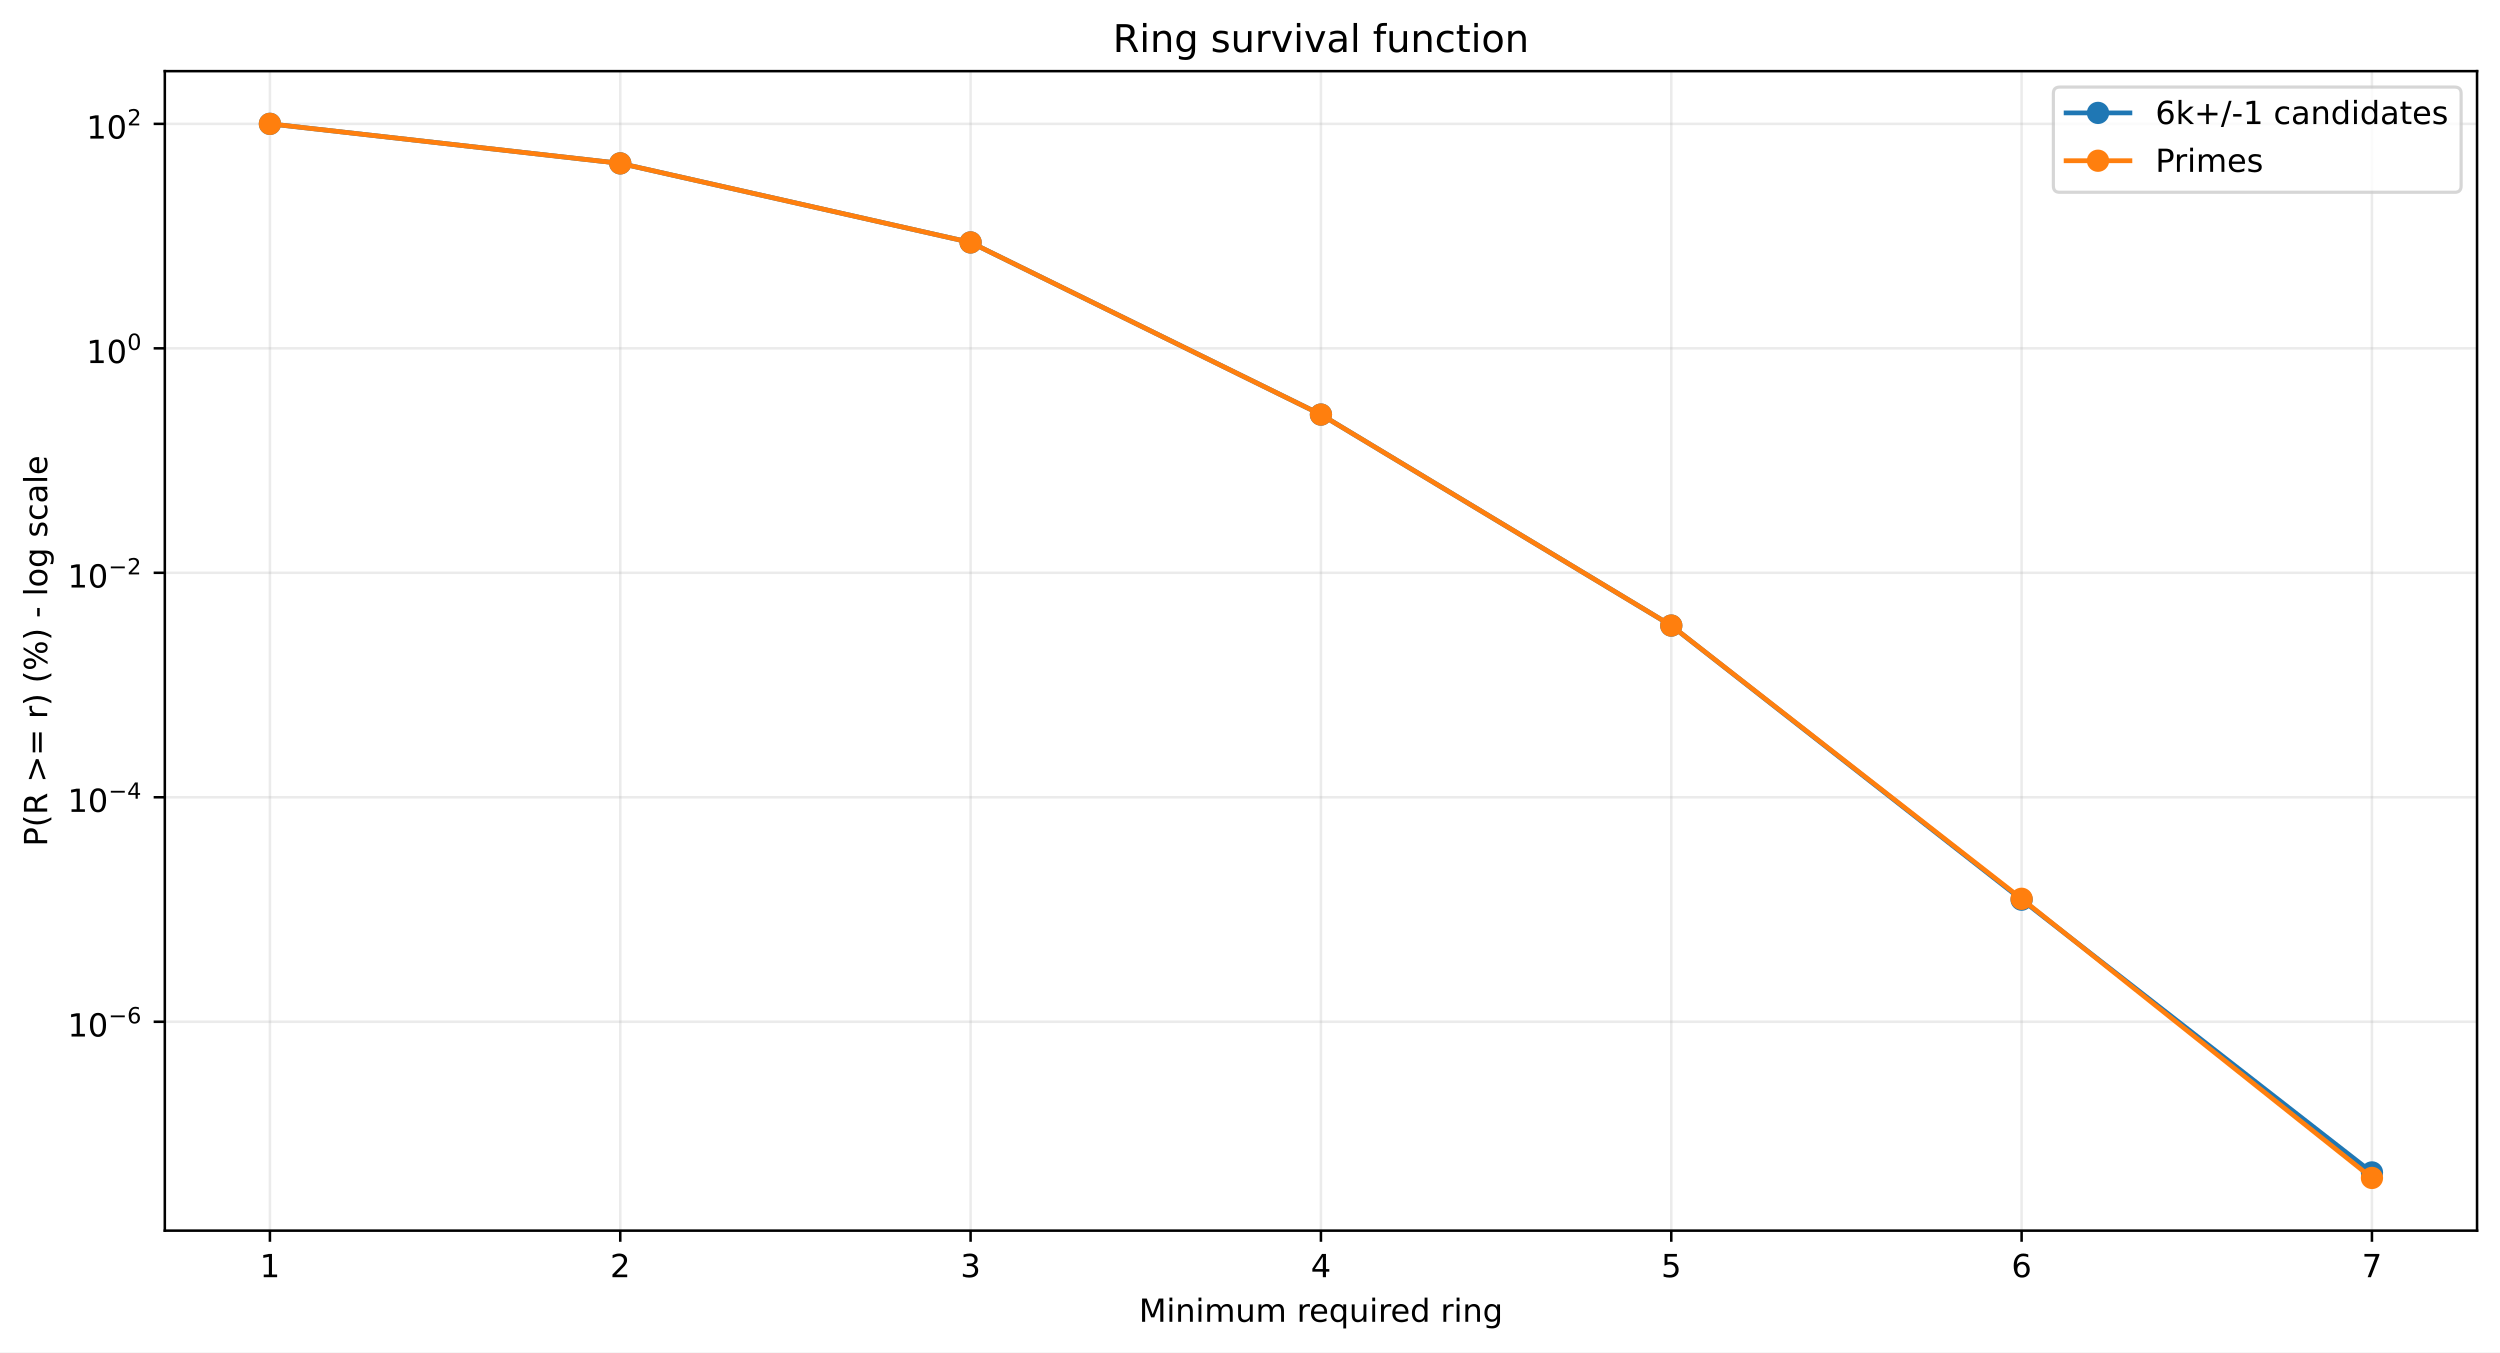
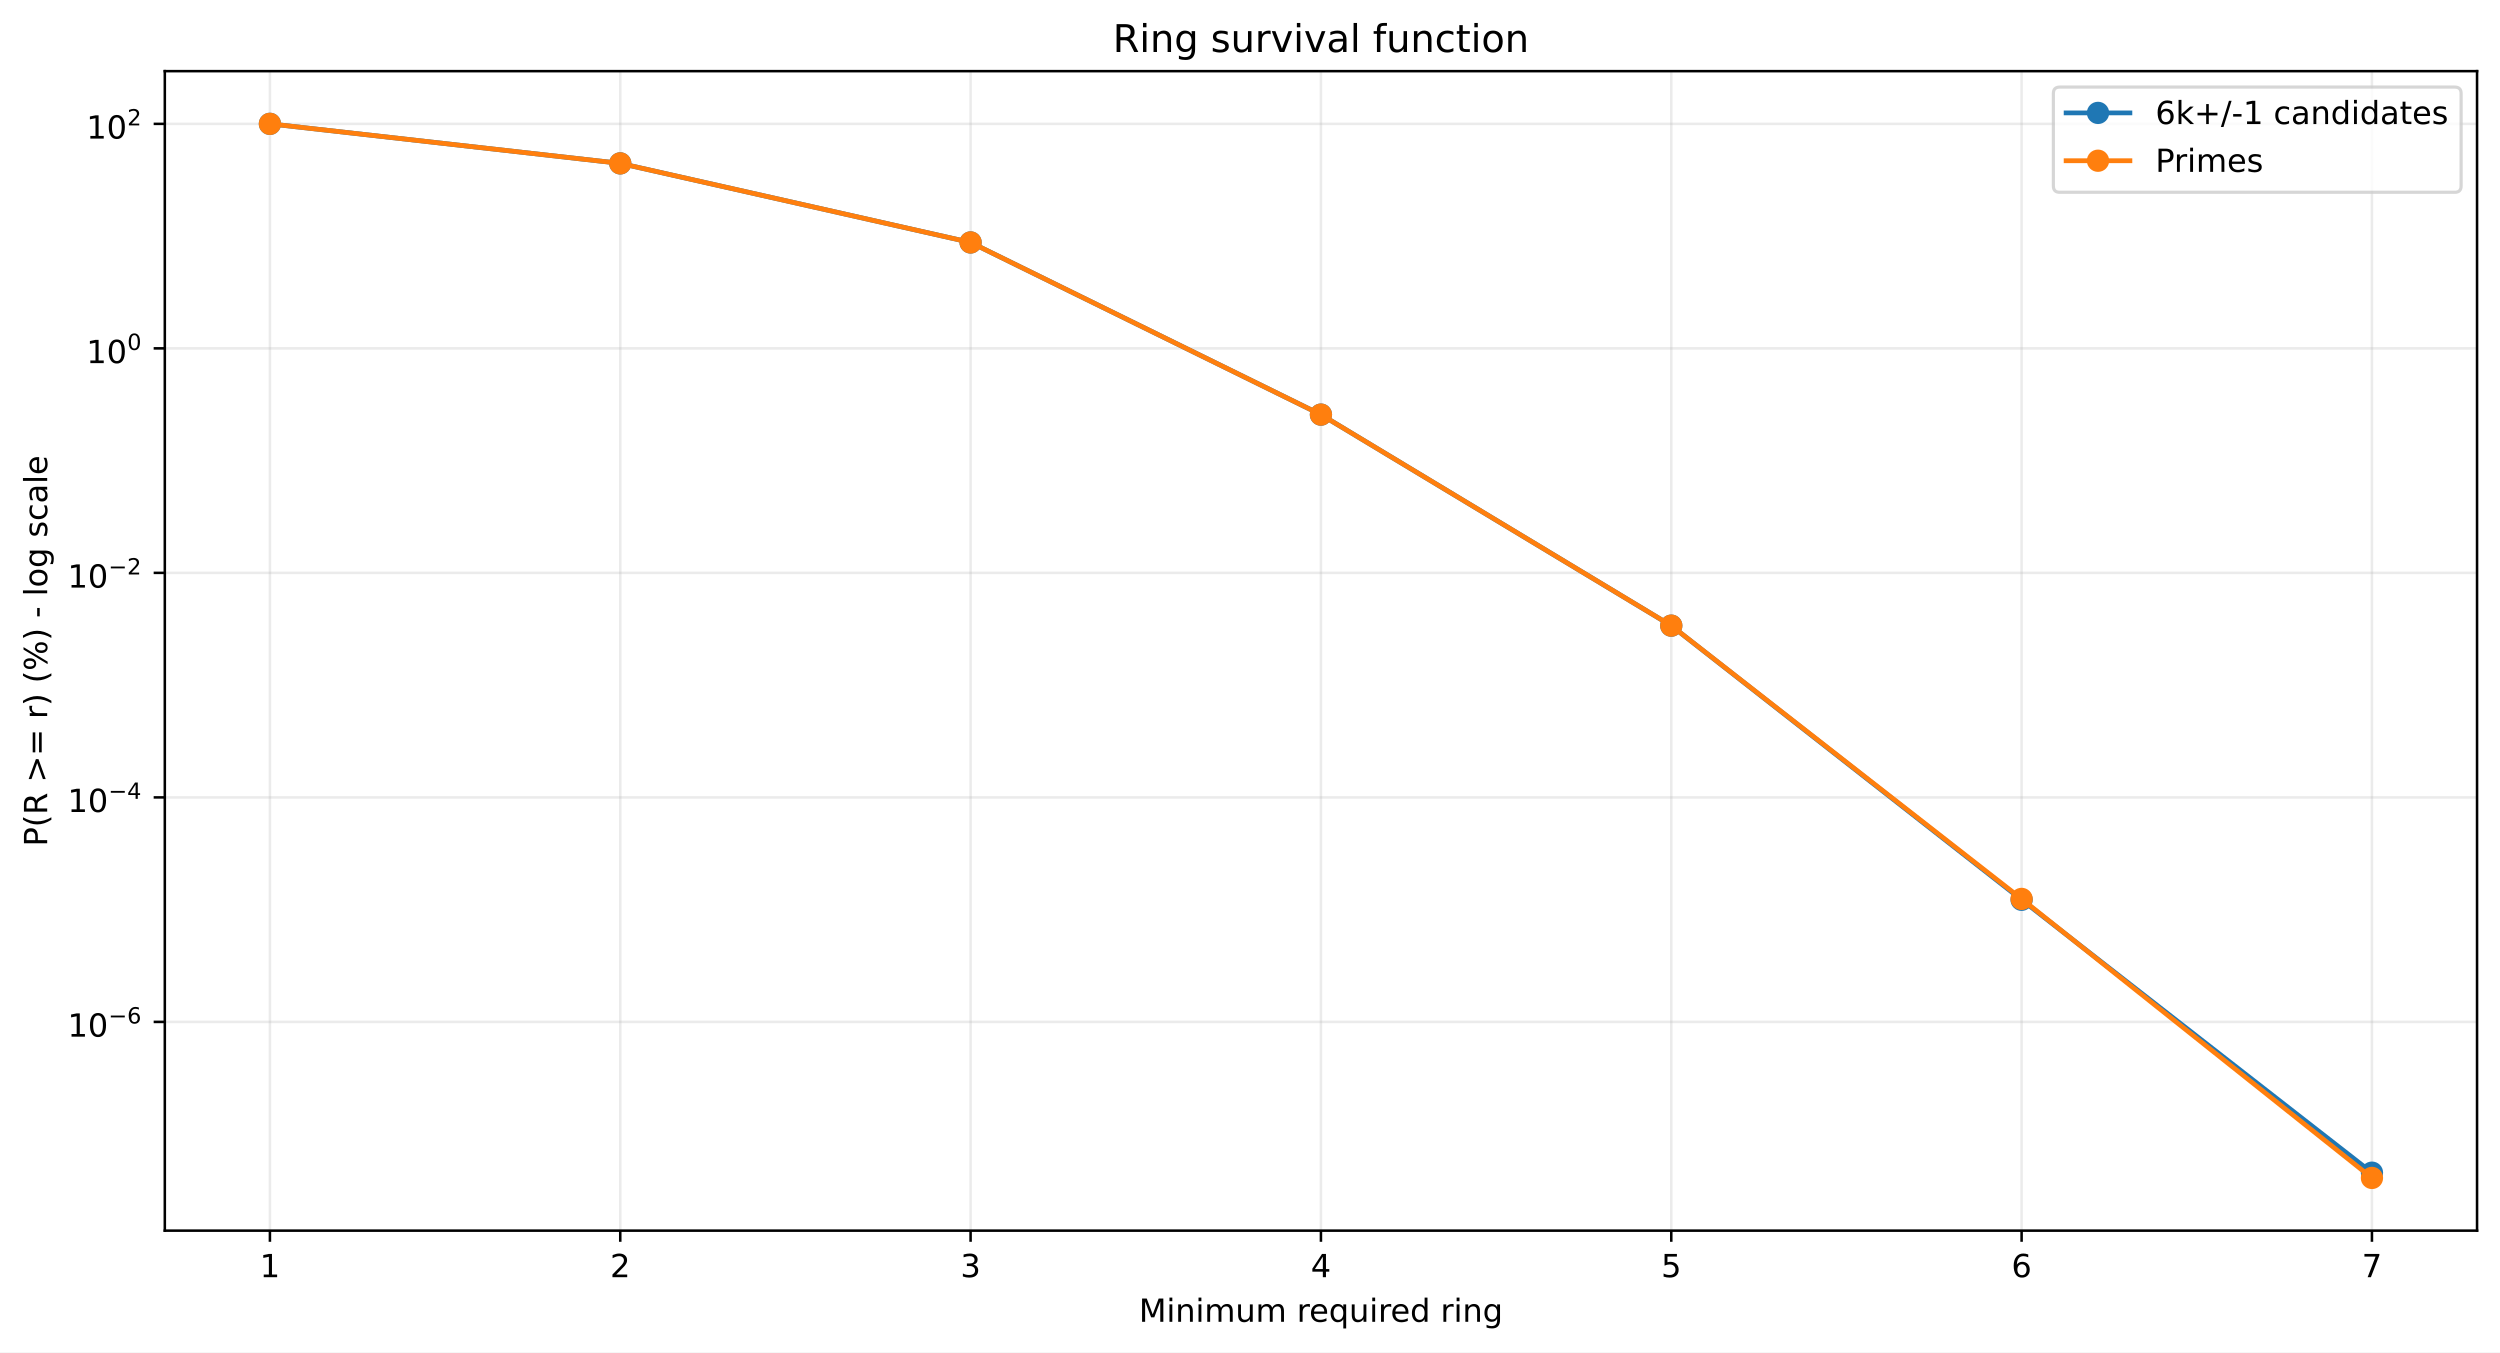
<svg xmlns="http://www.w3.org/2000/svg" xmlns:xlink="http://www.w3.org/1999/xlink" width="784.218pt" height="424.237pt" viewBox="0 0 784.218 424.237" version="1.1">
  <defs>
    <style type="text/css">*{stroke-linejoin: round; stroke-linecap: butt}</style>
  </defs>
  <g id="figure_1">
    <g id="patch_1">
      <path d="M 0 424.237  L 784.218 424.237  L 784.218 0  L 0 0  z " style="fill: #ffffff" />
    </g>
    <g id="axes_1">
      <g id="patch_2">
        <path d="M 51.701 386.036  L 777.018 386.036  L 777.018 22.318  L 51.701 22.318  z " style="fill: #ffffff" />
      </g>
      <g id="matplotlib.axis_1">
        <g id="xtick_1">
          <g id="line2d_1">
-             <path d="M 84.67 386.036  L 84.67 22.318  " clip-path="url(#pb744d00996)" style="fill: none; stroke: #b0b0b0; stroke-opacity: 0.25; stroke-width: 0.8; stroke-linecap: square" />
+             <path d="M 84.67 386.036  L 84.67 22.318  " clip-path="url(#pcb61e9be7c)" style="fill: none; stroke: #b0b0b0; stroke-opacity: 0.25; stroke-width: 0.8; stroke-linecap: square" />
          </g>
          <g id="line2d_2">
            <defs>
-               <path id="m861abb0557" d="M 0 0  L 0 3.5  " style="stroke: #000000; stroke-width: 0.8" />
+               <path id="m7bd1e12654" d="M 0 0  L 0 3.5  " style="stroke: #000000; stroke-width: 0.8" />
            </defs>
            <g>
-               <use xlink:href="#m861abb0557" x="84.67" y="386.036" style="stroke: #000000; stroke-width: 0.8" />
+               <use xlink:href="#m7bd1e12654" x="84.67" y="386.036" style="stroke: #000000; stroke-width: 0.8" />
            </g>
          </g>
          <g id="text_1">
            <g transform="translate(81.48852 400.6334) scale(0.1 -0.1)">
              <defs>
                <path id="DejaVuSans-14" d="M 794 531  L 1825 531  L 1825 4091  L 703 3866  L 703 4441  L 1819 4666  L 2450 4666  L 2450 531  L 3481 531  L 3481 0  L 794 0  L 794 531  z " transform="scale(0.015625)" />
              </defs>
              <use xlink:href="#DejaVuSans-14" />
            </g>
          </g>
        </g>
        <g id="xtick_2">
          <g id="line2d_3">
-             <path d="M 194.566 386.036  L 194.566 22.318  " clip-path="url(#pb744d00996)" style="fill: none; stroke: #b0b0b0; stroke-opacity: 0.25; stroke-width: 0.8; stroke-linecap: square" />
+             <path d="M 194.566 386.036  L 194.566 22.318  " clip-path="url(#pcb61e9be7c)" style="fill: none; stroke: #b0b0b0; stroke-opacity: 0.25; stroke-width: 0.8; stroke-linecap: square" />
          </g>
          <g id="line2d_4">
            <g>
-               <use xlink:href="#m861abb0557" x="194.566" y="386.036" style="stroke: #000000; stroke-width: 0.8" />
+               <use xlink:href="#m7bd1e12654" x="194.566" y="386.036" style="stroke: #000000; stroke-width: 0.8" />
            </g>
          </g>
          <g id="text_2">
            <g transform="translate(191.3851 400.6334) scale(0.1 -0.1)">
              <defs>
                <path id="DejaVuSans-15" d="M 1228 531  L 3431 531  L 3431 0  L 469 0  L 469 531  Q 828 903 1448 1529  Q 2069 2156 2228 2338  Q 2531 2678 2651 2914  Q 2772 3150 2772 3378  Q 2772 3750 2511 3984  Q 2250 4219 1831 4219  Q 1534 4219 1204 4116  Q 875 4013 500 3803  L 500 4441  Q 881 4594 1212 4672  Q 1544 4750 1819 4750  Q 2544 4750 2975 4387  Q 3406 4025 3406 3419  Q 3406 3131 3298 2873  Q 3191 2616 2906 2266  Q 2828 2175 2409 1742  Q 1991 1309 1228 531  z " transform="scale(0.015625)" />
              </defs>
              <use xlink:href="#DejaVuSans-15" />
            </g>
          </g>
        </g>
        <g id="xtick_3">
          <g id="line2d_5">
-             <path d="M 304.463 386.036  L 304.463 22.318  " clip-path="url(#pb744d00996)" style="fill: none; stroke: #b0b0b0; stroke-opacity: 0.25; stroke-width: 0.8; stroke-linecap: square" />
+             <path d="M 304.463 386.036  L 304.463 22.318  " clip-path="url(#pcb61e9be7c)" style="fill: none; stroke: #b0b0b0; stroke-opacity: 0.25; stroke-width: 0.8; stroke-linecap: square" />
          </g>
          <g id="line2d_6">
            <g>
-               <use xlink:href="#m861abb0557" x="304.463" y="386.036" style="stroke: #000000; stroke-width: 0.8" />
+               <use xlink:href="#m7bd1e12654" x="304.463" y="386.036" style="stroke: #000000; stroke-width: 0.8" />
            </g>
          </g>
          <g id="text_3">
            <g transform="translate(301.2817 400.6334) scale(0.1 -0.1)">
              <defs>
                <path id="DejaVuSans-16" d="M 2597 2516  Q 3050 2419 3304 2112  Q 3559 1806 3559 1356  Q 3559 666 3084 287  Q 2609 -91 1734 -91  Q 1441 -91 1130 -33  Q 819 25 488 141  L 488 750  Q 750 597 1062 519  Q 1375 441 1716 441  Q 2309 441 2620 675  Q 2931 909 2931 1356  Q 2931 1769 2642 2001  Q 2353 2234 1838 2234  L 1294 2234  L 1294 2753  L 1863 2753  Q 2328 2753 2575 2939  Q 2822 3125 2822 3475  Q 2822 3834 2567 4026  Q 2313 4219 1838 4219  Q 1578 4219 1281 4162  Q 984 4106 628 3988  L 628 4550  Q 988 4650 1302 4700  Q 1616 4750 1894 4750  Q 2613 4750 3031 4423  Q 3450 4097 3450 3541  Q 3450 3153 3228 2886  Q 3006 2619 2597 2516  z " transform="scale(0.015625)" />
              </defs>
              <use xlink:href="#DejaVuSans-16" />
            </g>
          </g>
        </g>
        <g id="xtick_4">
          <g id="line2d_7">
-             <path d="M 414.36 386.036  L 414.36 22.318  " clip-path="url(#pb744d00996)" style="fill: none; stroke: #b0b0b0; stroke-opacity: 0.25; stroke-width: 0.8; stroke-linecap: square" />
+             <path d="M 414.36 386.036  L 414.36 22.318  " clip-path="url(#pcb61e9be7c)" style="fill: none; stroke: #b0b0b0; stroke-opacity: 0.25; stroke-width: 0.8; stroke-linecap: square" />
          </g>
          <g id="line2d_8">
            <g>
-               <use xlink:href="#m861abb0557" x="414.36" y="386.036" style="stroke: #000000; stroke-width: 0.8" />
+               <use xlink:href="#m7bd1e12654" x="414.36" y="386.036" style="stroke: #000000; stroke-width: 0.8" />
            </g>
          </g>
          <g id="text_4">
            <g transform="translate(411.1784 400.6334) scale(0.1 -0.1)">
              <defs>
                <path id="DejaVuSans-17" d="M 2419 4116  L 825 1625  L 2419 1625  L 2419 4116  z M 2253 4666  L 3047 4666  L 3047 1625  L 3713 1625  L 3713 1100  L 3047 1100  L 3047 0  L 2419 0  L 2419 1100  L 313 1100  L 313 1709  L 2253 4666  z " transform="scale(0.015625)" />
              </defs>
              <use xlink:href="#DejaVuSans-17" />
            </g>
          </g>
        </g>
        <g id="xtick_5">
          <g id="line2d_9">
-             <path d="M 524.256 386.036  L 524.256 22.318  " clip-path="url(#pb744d00996)" style="fill: none; stroke: #b0b0b0; stroke-opacity: 0.25; stroke-width: 0.8; stroke-linecap: square" />
+             <path d="M 524.256 386.036  L 524.256 22.318  " clip-path="url(#pcb61e9be7c)" style="fill: none; stroke: #b0b0b0; stroke-opacity: 0.25; stroke-width: 0.8; stroke-linecap: square" />
          </g>
          <g id="line2d_10">
            <g>
-               <use xlink:href="#m861abb0557" x="524.256" y="386.036" style="stroke: #000000; stroke-width: 0.8" />
+               <use xlink:href="#m7bd1e12654" x="524.256" y="386.036" style="stroke: #000000; stroke-width: 0.8" />
            </g>
          </g>
          <g id="text_5">
            <g transform="translate(521.075 400.6334) scale(0.1 -0.1)">
              <defs>
                <path id="DejaVuSans-18" d="M 691 4666  L 3169 4666  L 3169 4134  L 1269 4134  L 1269 2991  Q 1406 3038 1543 3061  Q 1681 3084 1819 3084  Q 2600 3084 3056 2656  Q 3513 2228 3513 1497  Q 3513 744 3044 326  Q 2575 -91 1722 -91  Q 1428 -91 1123 -41  Q 819 9 494 109  L 494 744  Q 775 591 1075 516  Q 1375 441 1709 441  Q 2250 441 2565 725  Q 2881 1009 2881 1497  Q 2881 1984 2565 2268  Q 2250 2553 1709 2553  Q 1456 2553 1204 2497  Q 953 2441 691 2322  L 691 4666  z " transform="scale(0.015625)" />
              </defs>
              <use xlink:href="#DejaVuSans-18" />
            </g>
          </g>
        </g>
        <g id="xtick_6">
          <g id="line2d_11">
-             <path d="M 634.153 386.036  L 634.153 22.318  " clip-path="url(#pb744d00996)" style="fill: none; stroke: #b0b0b0; stroke-opacity: 0.25; stroke-width: 0.8; stroke-linecap: square" />
+             <path d="M 634.153 386.036  L 634.153 22.318  " clip-path="url(#pcb61e9be7c)" style="fill: none; stroke: #b0b0b0; stroke-opacity: 0.25; stroke-width: 0.8; stroke-linecap: square" />
          </g>
          <g id="line2d_12">
            <g>
-               <use xlink:href="#m861abb0557" x="634.153" y="386.036" style="stroke: #000000; stroke-width: 0.8" />
+               <use xlink:href="#m7bd1e12654" x="634.153" y="386.036" style="stroke: #000000; stroke-width: 0.8" />
            </g>
          </g>
          <g id="text_6">
            <g transform="translate(630.9716 400.6334) scale(0.1 -0.1)">
              <defs>
                <path id="DejaVuSans-19" d="M 2113 2584  Q 1688 2584 1439 2293  Q 1191 2003 1191 1497  Q 1191 994 1439 701  Q 1688 409 2113 409  Q 2538 409 2786 701  Q 3034 994 3034 1497  Q 3034 2003 2786 2293  Q 2538 2584 2113 2584  z M 3366 4563  L 3366 3988  Q 3128 4100 2886 4159  Q 2644 4219 2406 4219  Q 1781 4219 1451 3797  Q 1122 3375 1075 2522  Q 1259 2794 1537 2939  Q 1816 3084 2150 3084  Q 2853 3084 3261 2657  Q 3669 2231 3669 1497  Q 3669 778 3244 343  Q 2819 -91 2113 -91  Q 1303 -91 875 529  Q 447 1150 447 2328  Q 447 3434 972 4092  Q 1497 4750 2381 4750  Q 2619 4750 2861 4703  Q 3103 4656 3366 4563  z " transform="scale(0.015625)" />
              </defs>
              <use xlink:href="#DejaVuSans-19" />
            </g>
          </g>
        </g>
        <g id="xtick_7">
          <g id="line2d_13">
-             <path d="M 744.049 386.036  L 744.049 22.318  " clip-path="url(#pb744d00996)" style="fill: none; stroke: #b0b0b0; stroke-opacity: 0.25; stroke-width: 0.8; stroke-linecap: square" />
+             <path d="M 744.049 386.036  L 744.049 22.318  " clip-path="url(#pcb61e9be7c)" style="fill: none; stroke: #b0b0b0; stroke-opacity: 0.25; stroke-width: 0.8; stroke-linecap: square" />
          </g>
          <g id="line2d_14">
            <g>
-               <use xlink:href="#m861abb0557" x="744.049" y="386.036" style="stroke: #000000; stroke-width: 0.8" />
+               <use xlink:href="#m7bd1e12654" x="744.049" y="386.036" style="stroke: #000000; stroke-width: 0.8" />
            </g>
          </g>
          <g id="text_7">
            <g transform="translate(740.8682 400.6334) scale(0.1 -0.1)">
              <defs>
                <path id="DejaVuSans-1a" d="M 525 4666  L 3525 4666  L 3525 4397  L 1831 0  L 1172 0  L 2766 4134  L 525 4134  L 525 4666  z " transform="scale(0.015625)" />
              </defs>
              <use xlink:href="#DejaVuSans-1a" />
            </g>
          </g>
        </g>
        <g id="text_8">
          <g transform="translate(357.2737 414.6342) scale(0.1 -0.1)">
            <defs>
              <path id="DejaVuSans-30" d="M 628 4666  L 1569 4666  L 2759 1491  L 3956 4666  L 4897 4666  L 4897 0  L 4281 0  L 4281 4097  L 3078 897  L 2444 897  L 1241 4097  L 1241 0  L 628 0  L 628 4666  z " transform="scale(0.015625)" />
              <path id="DejaVuSans-4c" d="M 603 3500  L 1178 3500  L 1178 0  L 603 0  L 603 3500  z M 603 4863  L 1178 4863  L 1178 4134  L 603 4134  L 603 4863  z " transform="scale(0.015625)" />
              <path id="DejaVuSans-51" d="M 3513 2113  L 3513 0  L 2938 0  L 2938 2094  Q 2938 2591 2744 2837  Q 2550 3084 2163 3084  Q 1697 3084 1428 2787  Q 1159 2491 1159 1978  L 1159 0  L 581 0  L 581 3500  L 1159 3500  L 1159 2956  Q 1366 3272 1645 3428  Q 1925 3584 2291 3584  Q 2894 3584 3203 3211  Q 3513 2838 3513 2113  z " transform="scale(0.015625)" />
              <path id="DejaVuSans-50" d="M 3328 2828  Q 3544 3216 3844 3400  Q 4144 3584 4550 3584  Q 5097 3584 5394 3201  Q 5691 2819 5691 2113  L 5691 0  L 5113 0  L 5113 2094  Q 5113 2597 4934 2840  Q 4756 3084 4391 3084  Q 3944 3084 3684 2787  Q 3425 2491 3425 1978  L 3425 0  L 2847 0  L 2847 2094  Q 2847 2600 2669 2842  Q 2491 3084 2119 3084  Q 1678 3084 1418 2786  Q 1159 2488 1159 1978  L 1159 0  L 581 0  L 581 3500  L 1159 3500  L 1159 2956  Q 1356 3278 1631 3431  Q 1906 3584 2284 3584  Q 2666 3584 2933 3390  Q 3200 3197 3328 2828  z " transform="scale(0.015625)" />
              <path id="DejaVuSans-58" d="M 544 1381  L 544 3500  L 1119 3500  L 1119 1403  Q 1119 906 1312 657  Q 1506 409 1894 409  Q 2359 409 2629 706  Q 2900 1003 2900 1516  L 2900 3500  L 3475 3500  L 3475 0  L 2900 0  L 2900 538  Q 2691 219 2414 64  Q 2138 -91 1772 -91  Q 1169 -91 856 284  Q 544 659 544 1381  z M 1991 3584  L 1991 3584  z " transform="scale(0.015625)" />
              <path id="DejaVuSans-3" transform="scale(0.015625)" />
              <path id="DejaVuSans-55" d="M 2631 2963  Q 2534 3019 2420 3045  Q 2306 3072 2169 3072  Q 1681 3072 1420 2755  Q 1159 2438 1159 1844  L 1159 0  L 581 0  L 581 3500  L 1159 3500  L 1159 2956  Q 1341 3275 1631 3429  Q 1922 3584 2338 3584  Q 2397 3584 2469 3576  Q 2541 3569 2628 3553  L 2631 2963  z " transform="scale(0.015625)" />
              <path id="DejaVuSans-48" d="M 3597 1894  L 3597 1613  L 953 1613  Q 991 1019 1311 708  Q 1631 397 2203 397  Q 2534 397 2845 478  Q 3156 559 3463 722  L 3463 178  Q 3153 47 2828 -22  Q 2503 -91 2169 -91  Q 1331 -91 842 396  Q 353 884 353 1716  Q 353 2575 817 3079  Q 1281 3584 2069 3584  Q 2775 3584 3186 3129  Q 3597 2675 3597 1894  z M 3022 2063  Q 3016 2534 2758 2815  Q 2500 3097 2075 3097  Q 1594 3097 1305 2825  Q 1016 2553 972 2059  L 3022 2063  z " transform="scale(0.015625)" />
              <path id="DejaVuSans-54" d="M 947 1747  Q 947 1113 1208 752  Q 1469 391 1925 391  Q 2381 391 2643 752  Q 2906 1113 2906 1747  Q 2906 2381 2643 2742  Q 2381 3103 1925 3103  Q 1469 3103 1208 2742  Q 947 2381 947 1747  z M 2906 525  Q 2725 213 2448 61  Q 2172 -91 1784 -91  Q 1150 -91 751 415  Q 353 922 353 1747  Q 353 2572 751 3078  Q 1150 3584 1784 3584  Q 2172 3584 2448 3432  Q 2725 3281 2906 2969  L 2906 3500  L 3481 3500  L 3481 -1331  L 2906 -1331  L 2906 525  z " transform="scale(0.015625)" />
              <path id="DejaVuSans-47" d="M 2906 2969  L 2906 4863  L 3481 4863  L 3481 0  L 2906 0  L 2906 525  Q 2725 213 2448 61  Q 2172 -91 1784 -91  Q 1150 -91 751 415  Q 353 922 353 1747  Q 353 2572 751 3078  Q 1150 3584 1784 3584  Q 2172 3584 2448 3432  Q 2725 3281 2906 2969  z M 947 1747  Q 947 1113 1208 752  Q 1469 391 1925 391  Q 2381 391 2643 752  Q 2906 1113 2906 1747  Q 2906 2381 2643 2742  Q 2381 3103 1925 3103  Q 1469 3103 1208 2742  Q 947 2381 947 1747  z " transform="scale(0.015625)" />
              <path id="DejaVuSans-4a" d="M 2906 1791  Q 2906 2416 2648 2759  Q 2391 3103 1925 3103  Q 1463 3103 1205 2759  Q 947 2416 947 1791  Q 947 1169 1205 825  Q 1463 481 1925 481  Q 2391 481 2648 825  Q 2906 1169 2906 1791  z M 3481 434  Q 3481 -459 3084 -895  Q 2688 -1331 1869 -1331  Q 1566 -1331 1297 -1286  Q 1028 -1241 775 -1147  L 775 -588  Q 1028 -725 1275 -790  Q 1522 -856 1778 -856  Q 2344 -856 2625 -561  Q 2906 -266 2906 331  L 2906 616  Q 2728 306 2450 153  Q 2172 0 1784 0  Q 1141 0 747 490  Q 353 981 353 1791  Q 353 2603 747 3093  Q 1141 3584 1784 3584  Q 2172 3584 2450 3431  Q 2728 3278 2906 2969  L 2906 3500  L 3481 3500  L 3481 434  z " transform="scale(0.015625)" />
            </defs>
            <use xlink:href="#DejaVuSans-30" />
            <use xlink:href="#DejaVuSans-4c" transform="translate(86.28125 0)" />
            <use xlink:href="#DejaVuSans-51" transform="translate(114.0625 0)" />
            <use xlink:href="#DejaVuSans-4c" transform="translate(177.4375 0)" />
            <use xlink:href="#DejaVuSans-50" transform="translate(205.2188 0)" />
            <use xlink:href="#DejaVuSans-58" transform="translate(302.625 0)" />
            <use xlink:href="#DejaVuSans-50" transform="translate(366 0)" />
            <use xlink:href="#DejaVuSans-3" transform="translate(463.4062 0)" />
            <use xlink:href="#DejaVuSans-55" transform="translate(495.1875 0)" />
            <use xlink:href="#DejaVuSans-48" transform="translate(534.0938 0)" />
            <use xlink:href="#DejaVuSans-54" transform="translate(595.625 0)" />
            <use xlink:href="#DejaVuSans-58" transform="translate(659.1094 0)" />
            <use xlink:href="#DejaVuSans-4c" transform="translate(722.4844 0)" />
            <use xlink:href="#DejaVuSans-55" transform="translate(750.2656 0)" />
            <use xlink:href="#DejaVuSans-48" transform="translate(789.1719 0)" />
            <use xlink:href="#DejaVuSans-47" transform="translate(850.7031 0)" />
            <use xlink:href="#DejaVuSans-3" transform="translate(914.1875 0)" />
            <use xlink:href="#DejaVuSans-55" transform="translate(945.9688 0)" />
            <use xlink:href="#DejaVuSans-4c" transform="translate(987.0781 0)" />
            <use xlink:href="#DejaVuSans-51" transform="translate(1014.859 0)" />
            <use xlink:href="#DejaVuSans-4a" transform="translate(1078.234 0)" />
          </g>
        </g>
      </g>
      <g id="matplotlib.axis_2">
        <g id="ytick_1">
          <g id="line2d_15">
-             <path d="M 51.701 320.513  L 777.018 320.513  " clip-path="url(#pb744d00996)" style="fill: none; stroke: #b0b0b0; stroke-opacity: 0.25; stroke-width: 0.8; stroke-linecap: square" />
+             <path d="M 51.701 320.558  L 777.018 320.558  " clip-path="url(#pcb61e9be7c)" style="fill: none; stroke: #b0b0b0; stroke-opacity: 0.25; stroke-width: 0.8; stroke-linecap: square" />
          </g>
          <g id="line2d_16">
            <defs>
-               <path id="mc6d7bbb58c" d="M 0 0  L -3.5 0  " style="stroke: #000000; stroke-width: 0.8" />
+               <path id="mcc2c0b0586" d="M 0 0  L -3.5 0  " style="stroke: #000000; stroke-width: 0.8" />
            </defs>
            <g>
-               <use xlink:href="#mc6d7bbb58c" x="51.701" y="320.513" style="stroke: #000000; stroke-width: 0.8" />
+               <use xlink:href="#mcc2c0b0586" x="51.701" y="320.558" style="stroke: #000000; stroke-width: 0.8" />
            </g>
          </g>
          <g id="text_9">
-             <g transform="translate(21.20078 325.213) scale(0.1 -0.1)">
+             <g transform="translate(21.20078 325.2576) scale(0.1 -0.1)">
              <defs>
                <path id="DejaVuSans-13" d="M 2034 4250  Q 1547 4250 1301 3770  Q 1056 3291 1056 2328  Q 1056 1369 1301 889  Q 1547 409 2034 409  Q 2525 409 2770 889  Q 3016 1369 3016 2328  Q 3016 3291 2770 3770  Q 2525 4250 2034 4250  z M 2034 4750  Q 2819 4750 3233 4129  Q 3647 3509 3647 2328  Q 3647 1150 3233 529  Q 2819 -91 2034 -91  Q 1250 -91 836 529  Q 422 1150 422 2328  Q 422 3509 836 4129  Q 1250 4750 2034 4750  z " transform="scale(0.015625)" />
                <path id="DejaVuSans-c9c" d="M 678 2272  L 4684 2272  L 4684 1741  L 678 1741  L 678 2272  z " transform="scale(0.015625)" />
              </defs>
              <use xlink:href="#DejaVuSans-14" transform="translate(0 0.746875)" />
              <use xlink:href="#DejaVuSans-13" transform="translate(63.62305 0.746875)" />
              <use xlink:href="#DejaVuSans-c9c" transform="translate(128.2031 42.04688) scale(0.7)" />
              <use xlink:href="#DejaVuSans-19" transform="translate(186.8555 42.04688) scale(0.7)" />
            </g>
          </g>
        </g>
        <g id="ytick_2">
          <g id="line2d_17">
-             <path d="M 51.701 250.097  L 777.018 250.097  " clip-path="url(#pb744d00996)" style="fill: none; stroke: #b0b0b0; stroke-opacity: 0.25; stroke-width: 0.8; stroke-linecap: square" />
+             <path d="M 51.701 250.131  L 777.018 250.131  " clip-path="url(#pcb61e9be7c)" style="fill: none; stroke: #b0b0b0; stroke-opacity: 0.25; stroke-width: 0.8; stroke-linecap: square" />
          </g>
          <g id="line2d_18">
            <g>
-               <use xlink:href="#mc6d7bbb58c" x="51.701" y="250.097" style="stroke: #000000; stroke-width: 0.8" />
+               <use xlink:href="#mcc2c0b0586" x="51.701" y="250.131" style="stroke: #000000; stroke-width: 0.8" />
            </g>
          </g>
          <g id="text_10">
-             <g transform="translate(21.20078 254.7475) scale(0.1 -0.1)">
+             <g transform="translate(21.20078 254.7809) scale(0.1 -0.1)">
              <use xlink:href="#DejaVuSans-14" transform="translate(0 0.665625)" />
              <use xlink:href="#DejaVuSans-13" transform="translate(63.62305 0.665625)" />
              <use xlink:href="#DejaVuSans-c9c" transform="translate(128.2031 41.96563) scale(0.7)" />
              <use xlink:href="#DejaVuSans-17" transform="translate(186.8555 41.96563) scale(0.7)" />
            </g>
          </g>
        </g>
        <g id="ytick_3">
          <g id="line2d_19">
-             <path d="M 51.701 179.682  L 777.018 179.682  " clip-path="url(#pb744d00996)" style="fill: none; stroke: #b0b0b0; stroke-opacity: 0.25; stroke-width: 0.8; stroke-linecap: square" />
+             <path d="M 51.701 179.704  L 777.018 179.704  " clip-path="url(#pcb61e9be7c)" style="fill: none; stroke: #b0b0b0; stroke-opacity: 0.25; stroke-width: 0.8; stroke-linecap: square" />
          </g>
          <g id="line2d_20">
            <g>
-               <use xlink:href="#mc6d7bbb58c" x="51.701" y="179.682" style="stroke: #000000; stroke-width: 0.8" />
+               <use xlink:href="#mcc2c0b0586" x="51.701" y="179.704" style="stroke: #000000; stroke-width: 0.8" />
            </g>
          </g>
          <g id="text_11">
-             <g transform="translate(21.20078 184.3819) scale(0.1 -0.1)">
+             <g transform="translate(21.20078 184.4042) scale(0.1 -0.1)">
              <use xlink:href="#DejaVuSans-14" transform="translate(0 0.746875)" />
              <use xlink:href="#DejaVuSans-13" transform="translate(63.62305 0.746875)" />
              <use xlink:href="#DejaVuSans-c9c" transform="translate(128.2031 42.04688) scale(0.7)" />
              <use xlink:href="#DejaVuSans-15" transform="translate(186.8555 42.04688) scale(0.7)" />
            </g>
          </g>
        </g>
        <g id="ytick_4">
          <g id="line2d_21">
-             <path d="M 51.701 109.266  L 777.018 109.266  " clip-path="url(#pb744d00996)" style="fill: none; stroke: #b0b0b0; stroke-opacity: 0.25; stroke-width: 0.8; stroke-linecap: square" />
+             <path d="M 51.701 109.277  L 777.018 109.277  " clip-path="url(#pcb61e9be7c)" style="fill: none; stroke: #b0b0b0; stroke-opacity: 0.25; stroke-width: 0.8; stroke-linecap: square" />
          </g>
          <g id="line2d_22">
            <g>
-               <use xlink:href="#mc6d7bbb58c" x="51.701" y="109.266" style="stroke: #000000; stroke-width: 0.8" />
+               <use xlink:href="#mcc2c0b0586" x="51.701" y="109.277" style="stroke: #000000; stroke-width: 0.8" />
            </g>
          </g>
          <g id="text_12">
-             <g transform="translate(27.10078 113.9663) scale(0.1 -0.1)">
+             <g transform="translate(27.10078 113.9775) scale(0.1 -0.1)">
              <use xlink:href="#DejaVuSans-14" transform="translate(0 0.746875)" />
              <use xlink:href="#DejaVuSans-13" transform="translate(63.62305 0.746875)" />
              <use xlink:href="#DejaVuSans-13" transform="translate(128.2031 42.04688) scale(0.7)" />
            </g>
          </g>
        </g>
        <g id="ytick_5">
          <g id="line2d_23">
-             <path d="M 51.701 38.851  L 777.018 38.851  " clip-path="url(#pb744d00996)" style="fill: none; stroke: #b0b0b0; stroke-opacity: 0.25; stroke-width: 0.8; stroke-linecap: square" />
+             <path d="M 51.701 38.851  L 777.018 38.851  " clip-path="url(#pcb61e9be7c)" style="fill: none; stroke: #b0b0b0; stroke-opacity: 0.25; stroke-width: 0.8; stroke-linecap: square" />
          </g>
          <g id="line2d_24">
            <g>
-               <use xlink:href="#mc6d7bbb58c" x="51.701" y="38.851" style="stroke: #000000; stroke-width: 0.8" />
+               <use xlink:href="#mcc2c0b0586" x="51.701" y="38.851" style="stroke: #000000; stroke-width: 0.8" />
            </g>
          </g>
          <g id="text_13">
            <g transform="translate(27.10078 43.55075) scale(0.1 -0.1)">
              <use xlink:href="#DejaVuSans-14" transform="translate(0 0.746875)" />
              <use xlink:href="#DejaVuSans-13" transform="translate(63.62305 0.746875)" />
              <use xlink:href="#DejaVuSans-15" transform="translate(128.2031 42.04688) scale(0.7)" />
            </g>
          </g>
        </g>
        <g id="text_14">
          <g transform="translate(14.79844 265.4996) rotate(-90) scale(0.1 -0.1)">
            <defs>
              <path id="DejaVuSans-33" d="M 1259 4147  L 1259 2394  L 2053 2394  Q 2494 2394 2734 2622  Q 2975 2850 2975 3272  Q 2975 3691 2734 3919  Q 2494 4147 2053 4147  L 1259 4147  z M 628 4666  L 2053 4666  Q 2838 4666 3239 4311  Q 3641 3956 3641 3272  Q 3641 2581 3239 2228  Q 2838 1875 2053 1875  L 1259 1875  L 1259 0  L 628 0  L 628 4666  z " transform="scale(0.015625)" />
              <path id="DejaVuSans-b" d="M 1984 4856  Q 1566 4138 1362 3434  Q 1159 2731 1159 2009  Q 1159 1288 1364 580  Q 1569 -128 1984 -844  L 1484 -844  Q 1016 -109 783 600  Q 550 1309 550 2009  Q 550 2706 781 3412  Q 1013 4119 1484 4856  L 1984 4856  z " transform="scale(0.015625)" />
              <path id="DejaVuSans-35" d="M 2841 2188  Q 3044 2119 3236 1894  Q 3428 1669 3622 1275  L 4263 0  L 3584 0  L 2988 1197  Q 2756 1666 2539 1819  Q 2322 1972 1947 1972  L 1259 1972  L 1259 0  L 628 0  L 628 4666  L 2053 4666  Q 2853 4666 3247 4331  Q 3641 3997 3641 3322  Q 3641 2881 3436 2590  Q 3231 2300 2841 2188  z M 1259 4147  L 1259 2491  L 2053 2491  Q 2509 2491 2742 2702  Q 2975 2913 2975 3322  Q 2975 3731 2742 3939  Q 2509 4147 2053 4147  L 1259 4147  z " transform="scale(0.015625)" />
              <path id="DejaVuSans-21" d="M 678 3150  L 678 3719  L 4684 2266  L 4684 1747  L 678 294  L 678 863  L 3897 2003  L 678 3150  z " transform="scale(0.015625)" />
              <path id="DejaVuSans-20" d="M 678 2906  L 4684 2906  L 4684 2381  L 678 2381  L 678 2906  z M 678 1631  L 4684 1631  L 4684 1100  L 678 1100  L 678 1631  z " transform="scale(0.015625)" />
              <path id="DejaVuSans-c" d="M 513 4856  L 1013 4856  Q 1481 4119 1714 3412  Q 1947 2706 1947 2009  Q 1947 1309 1714 600  Q 1481 -109 1013 -844  L 513 -844  Q 928 -128 1133 580  Q 1338 1288 1338 2009  Q 1338 2731 1133 3434  Q 928 4138 513 4856  z " transform="scale(0.015625)" />
              <path id="DejaVuSans-8" d="M 4653 2053  Q 4381 2053 4226 1822  Q 4072 1591 4072 1178  Q 4072 772 4226 539  Q 4381 306 4653 306  Q 4919 306 5073 539  Q 5228 772 5228 1178  Q 5228 1588 5073 1820  Q 4919 2053 4653 2053  z M 4653 2450  Q 5147 2450 5437 2106  Q 5728 1763 5728 1178  Q 5728 594 5436 251  Q 5144 -91 4653 -91  Q 4153 -91 3862 251  Q 3572 594 3572 1178  Q 3572 1766 3864 2108  Q 4156 2450 4653 2450  z M 1428 4353  Q 1159 4353 1004 4120  Q 850 3888 850 3481  Q 850 3069 1003 2837  Q 1156 2606 1428 2606  Q 1700 2606 1854 2837  Q 2009 3069 2009 3481  Q 2009 3884 1853 4118  Q 1697 4353 1428 4353  z M 4250 4750  L 4750 4750  L 1831 -91  L 1331 -91  L 4250 4750  z M 1428 4750  Q 1922 4750 2215 4408  Q 2509 4066 2509 3481  Q 2509 2891 2217 2550  Q 1925 2209 1428 2209  Q 931 2209 642 2551  Q 353 2894 353 3481  Q 353 4063 643 4406  Q 934 4750 1428 4750  z " transform="scale(0.015625)" />
              <path id="DejaVuSans-10" d="M 313 2009  L 1997 2009  L 1997 1497  L 313 1497  L 313 2009  z " transform="scale(0.015625)" />
              <path id="DejaVuSans-4f" d="M 603 4863  L 1178 4863  L 1178 0  L 603 0  L 603 4863  z " transform="scale(0.015625)" />
              <path id="DejaVuSans-52" d="M 1959 3097  Q 1497 3097 1228 2736  Q 959 2375 959 1747  Q 959 1119 1226 758  Q 1494 397 1959 397  Q 2419 397 2687 759  Q 2956 1122 2956 1747  Q 2956 2369 2687 2733  Q 2419 3097 1959 3097  z M 1959 3584  Q 2709 3584 3137 3096  Q 3566 2609 3566 1747  Q 3566 888 3137 398  Q 2709 -91 1959 -91  Q 1206 -91 779 398  Q 353 888 353 1747  Q 353 2609 779 3096  Q 1206 3584 1959 3584  z " transform="scale(0.015625)" />
              <path id="DejaVuSans-56" d="M 2834 3397  L 2834 2853  Q 2591 2978 2328 3040  Q 2066 3103 1784 3103  Q 1356 3103 1142 2972  Q 928 2841 928 2578  Q 928 2378 1081 2264  Q 1234 2150 1697 2047  L 1894 2003  Q 2506 1872 2764 1633  Q 3022 1394 3022 966  Q 3022 478 2636 193  Q 2250 -91 1575 -91  Q 1294 -91 989 -36  Q 684 19 347 128  L 347 722  Q 666 556 975 473  Q 1284 391 1588 391  Q 1994 391 2212 530  Q 2431 669 2431 922  Q 2431 1156 2273 1281  Q 2116 1406 1581 1522  L 1381 1569  Q 847 1681 609 1914  Q 372 2147 372 2553  Q 372 3047 722 3315  Q 1072 3584 1716 3584  Q 2034 3584 2315 3537  Q 2597 3491 2834 3397  z " transform="scale(0.015625)" />
              <path id="DejaVuSans-46" d="M 3122 3366  L 3122 2828  Q 2878 2963 2633 3030  Q 2388 3097 2138 3097  Q 1578 3097 1268 2742  Q 959 2388 959 1747  Q 959 1106 1268 751  Q 1578 397 2138 397  Q 2388 397 2633 464  Q 2878 531 3122 666  L 3122 134  Q 2881 22 2623 -34  Q 2366 -91 2075 -91  Q 1284 -91 818 406  Q 353 903 353 1747  Q 353 2603 823 3093  Q 1294 3584 2113 3584  Q 2378 3584 2631 3529  Q 2884 3475 3122 3366  z " transform="scale(0.015625)" />
              <path id="DejaVuSans-44" d="M 2194 1759  Q 1497 1759 1228 1600  Q 959 1441 959 1056  Q 959 750 1161 570  Q 1363 391 1709 391  Q 2188 391 2477 730  Q 2766 1069 2766 1631  L 2766 1759  L 2194 1759  z M 3341 1997  L 3341 0  L 2766 0  L 2766 531  Q 2569 213 2275 61  Q 1981 -91 1556 -91  Q 1019 -91 701 211  Q 384 513 384 1019  Q 384 1609 779 1909  Q 1175 2209 1959 2209  L 2766 2209  L 2766 2266  Q 2766 2663 2505 2880  Q 2244 3097 1772 3097  Q 1472 3097 1187 3025  Q 903 2953 641 2809  L 641 3341  Q 956 3463 1253 3523  Q 1550 3584 1831 3584  Q 2591 3584 2966 3190  Q 3341 2797 3341 1997  z " transform="scale(0.015625)" />
            </defs>
            <use xlink:href="#DejaVuSans-33" />
            <use xlink:href="#DejaVuSans-b" transform="translate(60.29688 0)" />
            <use xlink:href="#DejaVuSans-35" transform="translate(99.3125 0)" />
            <use xlink:href="#DejaVuSans-3" transform="translate(168.7969 0)" />
            <use xlink:href="#DejaVuSans-21" transform="translate(200.5781 0)" />
            <use xlink:href="#DejaVuSans-20" transform="translate(284.375 0)" />
            <use xlink:href="#DejaVuSans-3" transform="translate(368.1719 0)" />
            <use xlink:href="#DejaVuSans-55" transform="translate(399.9531 0)" />
            <use xlink:href="#DejaVuSans-c" transform="translate(441.0625 0)" />
            <use xlink:href="#DejaVuSans-3" transform="translate(480.0781 0)" />
            <use xlink:href="#DejaVuSans-b" transform="translate(511.8594 0)" />
            <use xlink:href="#DejaVuSans-8" transform="translate(550.875 0)" />
            <use xlink:href="#DejaVuSans-c" transform="translate(645.8906 0)" />
            <use xlink:href="#DejaVuSans-3" transform="translate(684.9062 0)" />
            <use xlink:href="#DejaVuSans-10" transform="translate(716.6875 0)" />
            <use xlink:href="#DejaVuSans-3" transform="translate(752.7656 0)" />
            <use xlink:href="#DejaVuSans-4f" transform="translate(784.5469 0)" />
            <use xlink:href="#DejaVuSans-52" transform="translate(812.3281 0)" />
            <use xlink:href="#DejaVuSans-4a" transform="translate(873.5156 0)" />
            <use xlink:href="#DejaVuSans-3" transform="translate(937 0)" />
            <use xlink:href="#DejaVuSans-56" transform="translate(968.7812 0)" />
            <use xlink:href="#DejaVuSans-46" transform="translate(1020.875 0)" />
            <use xlink:href="#DejaVuSans-44" transform="translate(1075.859 0)" />
            <use xlink:href="#DejaVuSans-4f" transform="translate(1137.141 0)" />
            <use xlink:href="#DejaVuSans-48" transform="translate(1164.922 0)" />
          </g>
        </g>
      </g>
      <g id="line2d_25">
-         <path d="M 84.67 38.851  L 194.566 51.25  L 304.463 76.049  L 414.36 130.047  L 524.256 196.241  L 634.153 282.218  L 744.049 367.776  " clip-path="url(#pb744d00996)" style="fill: none; stroke: #1f77b4; stroke-width: 1.5; stroke-linecap: square" />
+         <path d="M 84.67 38.851  L 194.566 51.252  L 304.463 76.055  L 414.36 130.062  L 524.256 196.267  L 634.153 282.254  L 744.049 367.854  " clip-path="url(#pcb61e9be7c)" style="fill: none; stroke: #1f77b4; stroke-width: 1.5; stroke-linecap: square" />
        <defs>
-           <path id="m768d092085" d="M 0 3  C 0.796 3 1.559 2.684 2.121 2.121  C 2.684 1.559 3 0.796 3 0  C 3 -0.796 2.684 -1.559 2.121 -2.121  C 1.559 -2.684 0.796 -3 0 -3  C -0.796 -3 -1.559 -2.684 -2.121 -2.121  C -2.684 -1.559 -3 -0.796 -3 0  C -3 0.796 -2.684 1.559 -2.121 2.121  C -1.559 2.684 -0.796 3 0 3  z " style="stroke: #1f77b4" />
+           <path id="mfc3b0aee22" d="M 0 3  C 0.796 3 1.559 2.684 2.121 2.121  C 2.684 1.559 3 0.796 3 0  C 3 -0.796 2.684 -1.559 2.121 -2.121  C 1.559 -2.684 0.796 -3 0 -3  C -0.796 -3 -1.559 -2.684 -2.121 -2.121  C -2.684 -1.559 -3 -0.796 -3 0  C -3 0.796 -2.684 1.559 -2.121 2.121  C -1.559 2.684 -0.796 3 0 3  z " style="stroke: #1f77b4" />
        </defs>
-         <g clip-path="url(#pb744d00996)">
-           <use xlink:href="#m768d092085" x="84.67" y="38.851" style="fill: #1f77b4; stroke: #1f77b4" />
-           <use xlink:href="#m768d092085" x="194.566" y="51.25" style="fill: #1f77b4; stroke: #1f77b4" />
-           <use xlink:href="#m768d092085" x="304.463" y="76.049" style="fill: #1f77b4; stroke: #1f77b4" />
-           <use xlink:href="#m768d092085" x="414.36" y="130.047" style="fill: #1f77b4; stroke: #1f77b4" />
-           <use xlink:href="#m768d092085" x="524.256" y="196.241" style="fill: #1f77b4; stroke: #1f77b4" />
-           <use xlink:href="#m768d092085" x="634.153" y="282.218" style="fill: #1f77b4; stroke: #1f77b4" />
-           <use xlink:href="#m768d092085" x="744.049" y="367.776" style="fill: #1f77b4; stroke: #1f77b4" />
+         <g clip-path="url(#pcb61e9be7c)">
+           <use xlink:href="#mfc3b0aee22" x="84.67" y="38.851" style="fill: #1f77b4; stroke: #1f77b4" />
+           <use xlink:href="#mfc3b0aee22" x="194.566" y="51.252" style="fill: #1f77b4; stroke: #1f77b4" />
+           <use xlink:href="#mfc3b0aee22" x="304.463" y="76.055" style="fill: #1f77b4; stroke: #1f77b4" />
+           <use xlink:href="#mfc3b0aee22" x="414.36" y="130.062" style="fill: #1f77b4; stroke: #1f77b4" />
+           <use xlink:href="#mfc3b0aee22" x="524.256" y="196.267" style="fill: #1f77b4; stroke: #1f77b4" />
+           <use xlink:href="#mfc3b0aee22" x="634.153" y="282.254" style="fill: #1f77b4; stroke: #1f77b4" />
+           <use xlink:href="#mfc3b0aee22" x="744.049" y="367.854" style="fill: #1f77b4; stroke: #1f77b4" />
        </g>
      </g>
      <g id="line2d_26">
-         <path d="M 84.67 38.851  L 194.566 51.25  L 304.463 76.049  L 414.36 130.046  L 524.256 196.231  L 634.153 281.941  L 744.049 369.503  " clip-path="url(#pb744d00996)" style="fill: none; stroke: #ff7f0e; stroke-width: 1.5; stroke-linecap: square" />
+         <path d="M 84.67 38.851  L 194.566 51.252  L 304.463 76.055  L 414.36 130.061  L 524.256 196.256  L 634.153 281.979  L 744.049 369.503  " clip-path="url(#pcb61e9be7c)" style="fill: none; stroke: #ff7f0e; stroke-width: 1.5; stroke-linecap: square" />
        <defs>
-           <path id="mc0a94cd15d" d="M 0 3  C 0.796 3 1.559 2.684 2.121 2.121  C 2.684 1.559 3 0.796 3 0  C 3 -0.796 2.684 -1.559 2.121 -2.121  C 1.559 -2.684 0.796 -3 0 -3  C -0.796 -3 -1.559 -2.684 -2.121 -2.121  C -2.684 -1.559 -3 -0.796 -3 0  C -3 0.796 -2.684 1.559 -2.121 2.121  C -1.559 2.684 -0.796 3 0 3  z " style="stroke: #ff7f0e" />
+           <path id="m36a24f3198" d="M 0 3  C 0.796 3 1.559 2.684 2.121 2.121  C 2.684 1.559 3 0.796 3 0  C 3 -0.796 2.684 -1.559 2.121 -2.121  C 1.559 -2.684 0.796 -3 0 -3  C -0.796 -3 -1.559 -2.684 -2.121 -2.121  C -2.684 -1.559 -3 -0.796 -3 0  C -3 0.796 -2.684 1.559 -2.121 2.121  C -1.559 2.684 -0.796 3 0 3  z " style="stroke: #ff7f0e" />
        </defs>
-         <g clip-path="url(#pb744d00996)">
-           <use xlink:href="#mc0a94cd15d" x="84.67" y="38.851" style="fill: #ff7f0e; stroke: #ff7f0e" />
-           <use xlink:href="#mc0a94cd15d" x="194.566" y="51.25" style="fill: #ff7f0e; stroke: #ff7f0e" />
-           <use xlink:href="#mc0a94cd15d" x="304.463" y="76.049" style="fill: #ff7f0e; stroke: #ff7f0e" />
-           <use xlink:href="#mc0a94cd15d" x="414.36" y="130.046" style="fill: #ff7f0e; stroke: #ff7f0e" />
-           <use xlink:href="#mc0a94cd15d" x="524.256" y="196.231" style="fill: #ff7f0e; stroke: #ff7f0e" />
-           <use xlink:href="#mc0a94cd15d" x="634.153" y="281.941" style="fill: #ff7f0e; stroke: #ff7f0e" />
-           <use xlink:href="#mc0a94cd15d" x="744.049" y="369.503" style="fill: #ff7f0e; stroke: #ff7f0e" />
+         <g clip-path="url(#pcb61e9be7c)">
+           <use xlink:href="#m36a24f3198" x="84.67" y="38.851" style="fill: #ff7f0e; stroke: #ff7f0e" />
+           <use xlink:href="#m36a24f3198" x="194.566" y="51.252" style="fill: #ff7f0e; stroke: #ff7f0e" />
+           <use xlink:href="#m36a24f3198" x="304.463" y="76.055" style="fill: #ff7f0e; stroke: #ff7f0e" />
+           <use xlink:href="#m36a24f3198" x="414.36" y="130.061" style="fill: #ff7f0e; stroke: #ff7f0e" />
+           <use xlink:href="#m36a24f3198" x="524.256" y="196.256" style="fill: #ff7f0e; stroke: #ff7f0e" />
+           <use xlink:href="#m36a24f3198" x="634.153" y="281.979" style="fill: #ff7f0e; stroke: #ff7f0e" />
+           <use xlink:href="#m36a24f3198" x="744.049" y="369.503" style="fill: #ff7f0e; stroke: #ff7f0e" />
        </g>
      </g>
      <g id="patch_3">
        <path d="M 51.701 386.036  L 51.701 22.318  " style="fill: none; stroke: #000000; stroke-width: 0.8; stroke-linejoin: miter; stroke-linecap: square" />
      </g>
      <g id="patch_4">
        <path d="M 777.018 386.036  L 777.018 22.318  " style="fill: none; stroke: #000000; stroke-width: 0.8; stroke-linejoin: miter; stroke-linecap: square" />
      </g>
      <g id="patch_5">
        <path d="M 51.701 386.036  L 777.018 386.036  " style="fill: none; stroke: #000000; stroke-width: 0.8; stroke-linejoin: miter; stroke-linecap: square" />
      </g>
      <g id="patch_6">
        <path d="M 51.701 22.318  L 777.018 22.318  " style="fill: none; stroke: #000000; stroke-width: 0.8; stroke-linejoin: miter; stroke-linecap: square" />
      </g>
      <g id="text_15">
        <g transform="translate(349.0815 16.31812) scale(0.12 -0.12)">
          <defs>
            <path id="DejaVuSans-59" d="M 191 3500  L 800 3500  L 1894 563  L 2988 3500  L 3597 3500  L 2284 0  L 1503 0  L 191 3500  z " transform="scale(0.015625)" />
            <path id="DejaVuSans-49" d="M 2375 4863  L 2375 4384  L 1825 4384  Q 1516 4384 1395 4259  Q 1275 4134 1275 3809  L 1275 3500  L 2222 3500  L 2222 3053  L 1275 3053  L 1275 0  L 697 0  L 697 3053  L 147 3053  L 147 3500  L 697 3500  L 697 3744  Q 697 4328 969 4595  Q 1241 4863 1831 4863  L 2375 4863  z " transform="scale(0.015625)" />
            <path id="DejaVuSans-57" d="M 1172 4494  L 1172 3500  L 2356 3500  L 2356 3053  L 1172 3053  L 1172 1153  Q 1172 725 1289 603  Q 1406 481 1766 481  L 2356 481  L 2356 0  L 1766 0  Q 1100 0 847 248  Q 594 497 594 1153  L 594 3053  L 172 3053  L 172 3500  L 594 3500  L 594 4494  L 1172 4494  z " transform="scale(0.015625)" />
          </defs>
          <use xlink:href="#DejaVuSans-35" />
          <use xlink:href="#DejaVuSans-4c" transform="translate(69.48438 0)" />
          <use xlink:href="#DejaVuSans-51" transform="translate(97.26562 0)" />
          <use xlink:href="#DejaVuSans-4a" transform="translate(160.6406 0)" />
          <use xlink:href="#DejaVuSans-3" transform="translate(224.125 0)" />
          <use xlink:href="#DejaVuSans-56" transform="translate(255.9062 0)" />
          <use xlink:href="#DejaVuSans-58" transform="translate(308 0)" />
          <use xlink:href="#DejaVuSans-55" transform="translate(371.375 0)" />
          <use xlink:href="#DejaVuSans-59" transform="translate(412.4844 0)" />
          <use xlink:href="#DejaVuSans-4c" transform="translate(471.6719 0)" />
          <use xlink:href="#DejaVuSans-59" transform="translate(499.4531 0)" />
          <use xlink:href="#DejaVuSans-44" transform="translate(558.6406 0)" />
          <use xlink:href="#DejaVuSans-4f" transform="translate(619.9219 0)" />
          <use xlink:href="#DejaVuSans-3" transform="translate(647.7031 0)" />
          <use xlink:href="#DejaVuSans-49" transform="translate(679.4844 0)" />
          <use xlink:href="#DejaVuSans-58" transform="translate(714.6875 0)" />
          <use xlink:href="#DejaVuSans-51" transform="translate(778.0625 0)" />
          <use xlink:href="#DejaVuSans-46" transform="translate(841.4375 0)" />
          <use xlink:href="#DejaVuSans-57" transform="translate(896.4219 0)" />
          <use xlink:href="#DejaVuSans-4c" transform="translate(935.625 0)" />
          <use xlink:href="#DejaVuSans-52" transform="translate(963.4062 0)" />
          <use xlink:href="#DejaVuSans-51" transform="translate(1024.594 0)" />
        </g>
      </g>
      <g id="legend_1">
        <g id="patch_7">
          <path d="M 646.118 60.32  L 770.018 60.32  Q 772.018 60.32 772.018 58.32  L 772.018 29.318  Q 772.018 27.318 770.018 27.318  L 646.118 27.318  Q 644.118 27.318 644.118 29.318  L 644.118 58.32  Q 644.118 60.32 646.118 60.32  z " style="fill: #ffffff; opacity: 0.8; stroke: #cccccc; stroke-linejoin: miter" />
        </g>
        <g id="line2d_27">
          <path d="M 648.118 35.417  L 658.118 35.417  L 668.118 35.417  " style="fill: none; stroke: #1f77b4; stroke-width: 1.5; stroke-linecap: square" />
          <g>
-             <use xlink:href="#m768d092085" x="658.118" y="35.417" style="fill: #1f77b4; stroke: #1f77b4" />
+             <use xlink:href="#mfc3b0aee22" x="658.118" y="35.417" style="fill: #1f77b4; stroke: #1f77b4" />
          </g>
        </g>
        <g id="text_16">
          <g transform="translate(676.1184 38.91656) scale(0.1 -0.1)">
            <defs>
              <path id="DejaVuSans-4e" d="M 581 4863  L 1159 4863  L 1159 1991  L 2875 3500  L 3609 3500  L 1753 1863  L 3688 0  L 2938 0  L 1159 1709  L 1159 0  L 581 0  L 581 4863  z " transform="scale(0.015625)" />
              <path id="DejaVuSans-e" d="M 2944 4013  L 2944 2272  L 4684 2272  L 4684 1741  L 2944 1741  L 2944 0  L 2419 0  L 2419 1741  L 678 1741  L 678 2272  L 2419 2272  L 2419 4013  L 2944 4013  z " transform="scale(0.015625)" />
              <path id="DejaVuSans-12" d="M 1625 4666  L 2156 4666  L 531 -594  L 0 -594  L 1625 4666  z " transform="scale(0.015625)" />
            </defs>
            <use xlink:href="#DejaVuSans-19" />
            <use xlink:href="#DejaVuSans-4e" transform="translate(63.625 0)" />
            <use xlink:href="#DejaVuSans-e" transform="translate(121.5312 0)" />
            <use xlink:href="#DejaVuSans-12" transform="translate(205.3281 0)" />
            <use xlink:href="#DejaVuSans-10" transform="translate(239.0156 0)" />
            <use xlink:href="#DejaVuSans-14" transform="translate(275.0938 0)" />
            <use xlink:href="#DejaVuSans-3" transform="translate(338.7188 0)" />
            <use xlink:href="#DejaVuSans-46" transform="translate(370.5 0)" />
            <use xlink:href="#DejaVuSans-44" transform="translate(425.4844 0)" />
            <use xlink:href="#DejaVuSans-51" transform="translate(486.7656 0)" />
            <use xlink:href="#DejaVuSans-47" transform="translate(550.1406 0)" />
            <use xlink:href="#DejaVuSans-4c" transform="translate(613.625 0)" />
            <use xlink:href="#DejaVuSans-47" transform="translate(641.4062 0)" />
            <use xlink:href="#DejaVuSans-44" transform="translate(704.8906 0)" />
            <use xlink:href="#DejaVuSans-57" transform="translate(766.1719 0)" />
            <use xlink:href="#DejaVuSans-48" transform="translate(805.375 0)" />
            <use xlink:href="#DejaVuSans-56" transform="translate(866.9062 0)" />
          </g>
        </g>
        <g id="line2d_28">
          <path d="M 648.118 50.417  L 658.118 50.417  L 668.118 50.417  " style="fill: none; stroke: #ff7f0e; stroke-width: 1.5; stroke-linecap: square" />
          <g>
-             <use xlink:href="#mc0a94cd15d" x="658.118" y="50.417" style="fill: #ff7f0e; stroke: #ff7f0e" />
+             <use xlink:href="#m36a24f3198" x="658.118" y="50.417" style="fill: #ff7f0e; stroke: #ff7f0e" />
          </g>
        </g>
        <g id="text_17">
          <g transform="translate(676.1184 53.91734) scale(0.1 -0.1)">
            <use xlink:href="#DejaVuSans-33" />
            <use xlink:href="#DejaVuSans-55" transform="translate(58.54688 0)" />
            <use xlink:href="#DejaVuSans-4c" transform="translate(99.65625 0)" />
            <use xlink:href="#DejaVuSans-50" transform="translate(127.4375 0)" />
            <use xlink:href="#DejaVuSans-48" transform="translate(224.8438 0)" />
            <use xlink:href="#DejaVuSans-56" transform="translate(286.375 0)" />
          </g>
        </g>
      </g>
    </g>
  </g>
  <defs>
-     <clipPath id="pb744d00996">
+     <clipPath id="pcb61e9be7c">
      <rect x="51.701" y="22.318" width="725.318" height="363.718" />
    </clipPath>
  </defs>
</svg>
